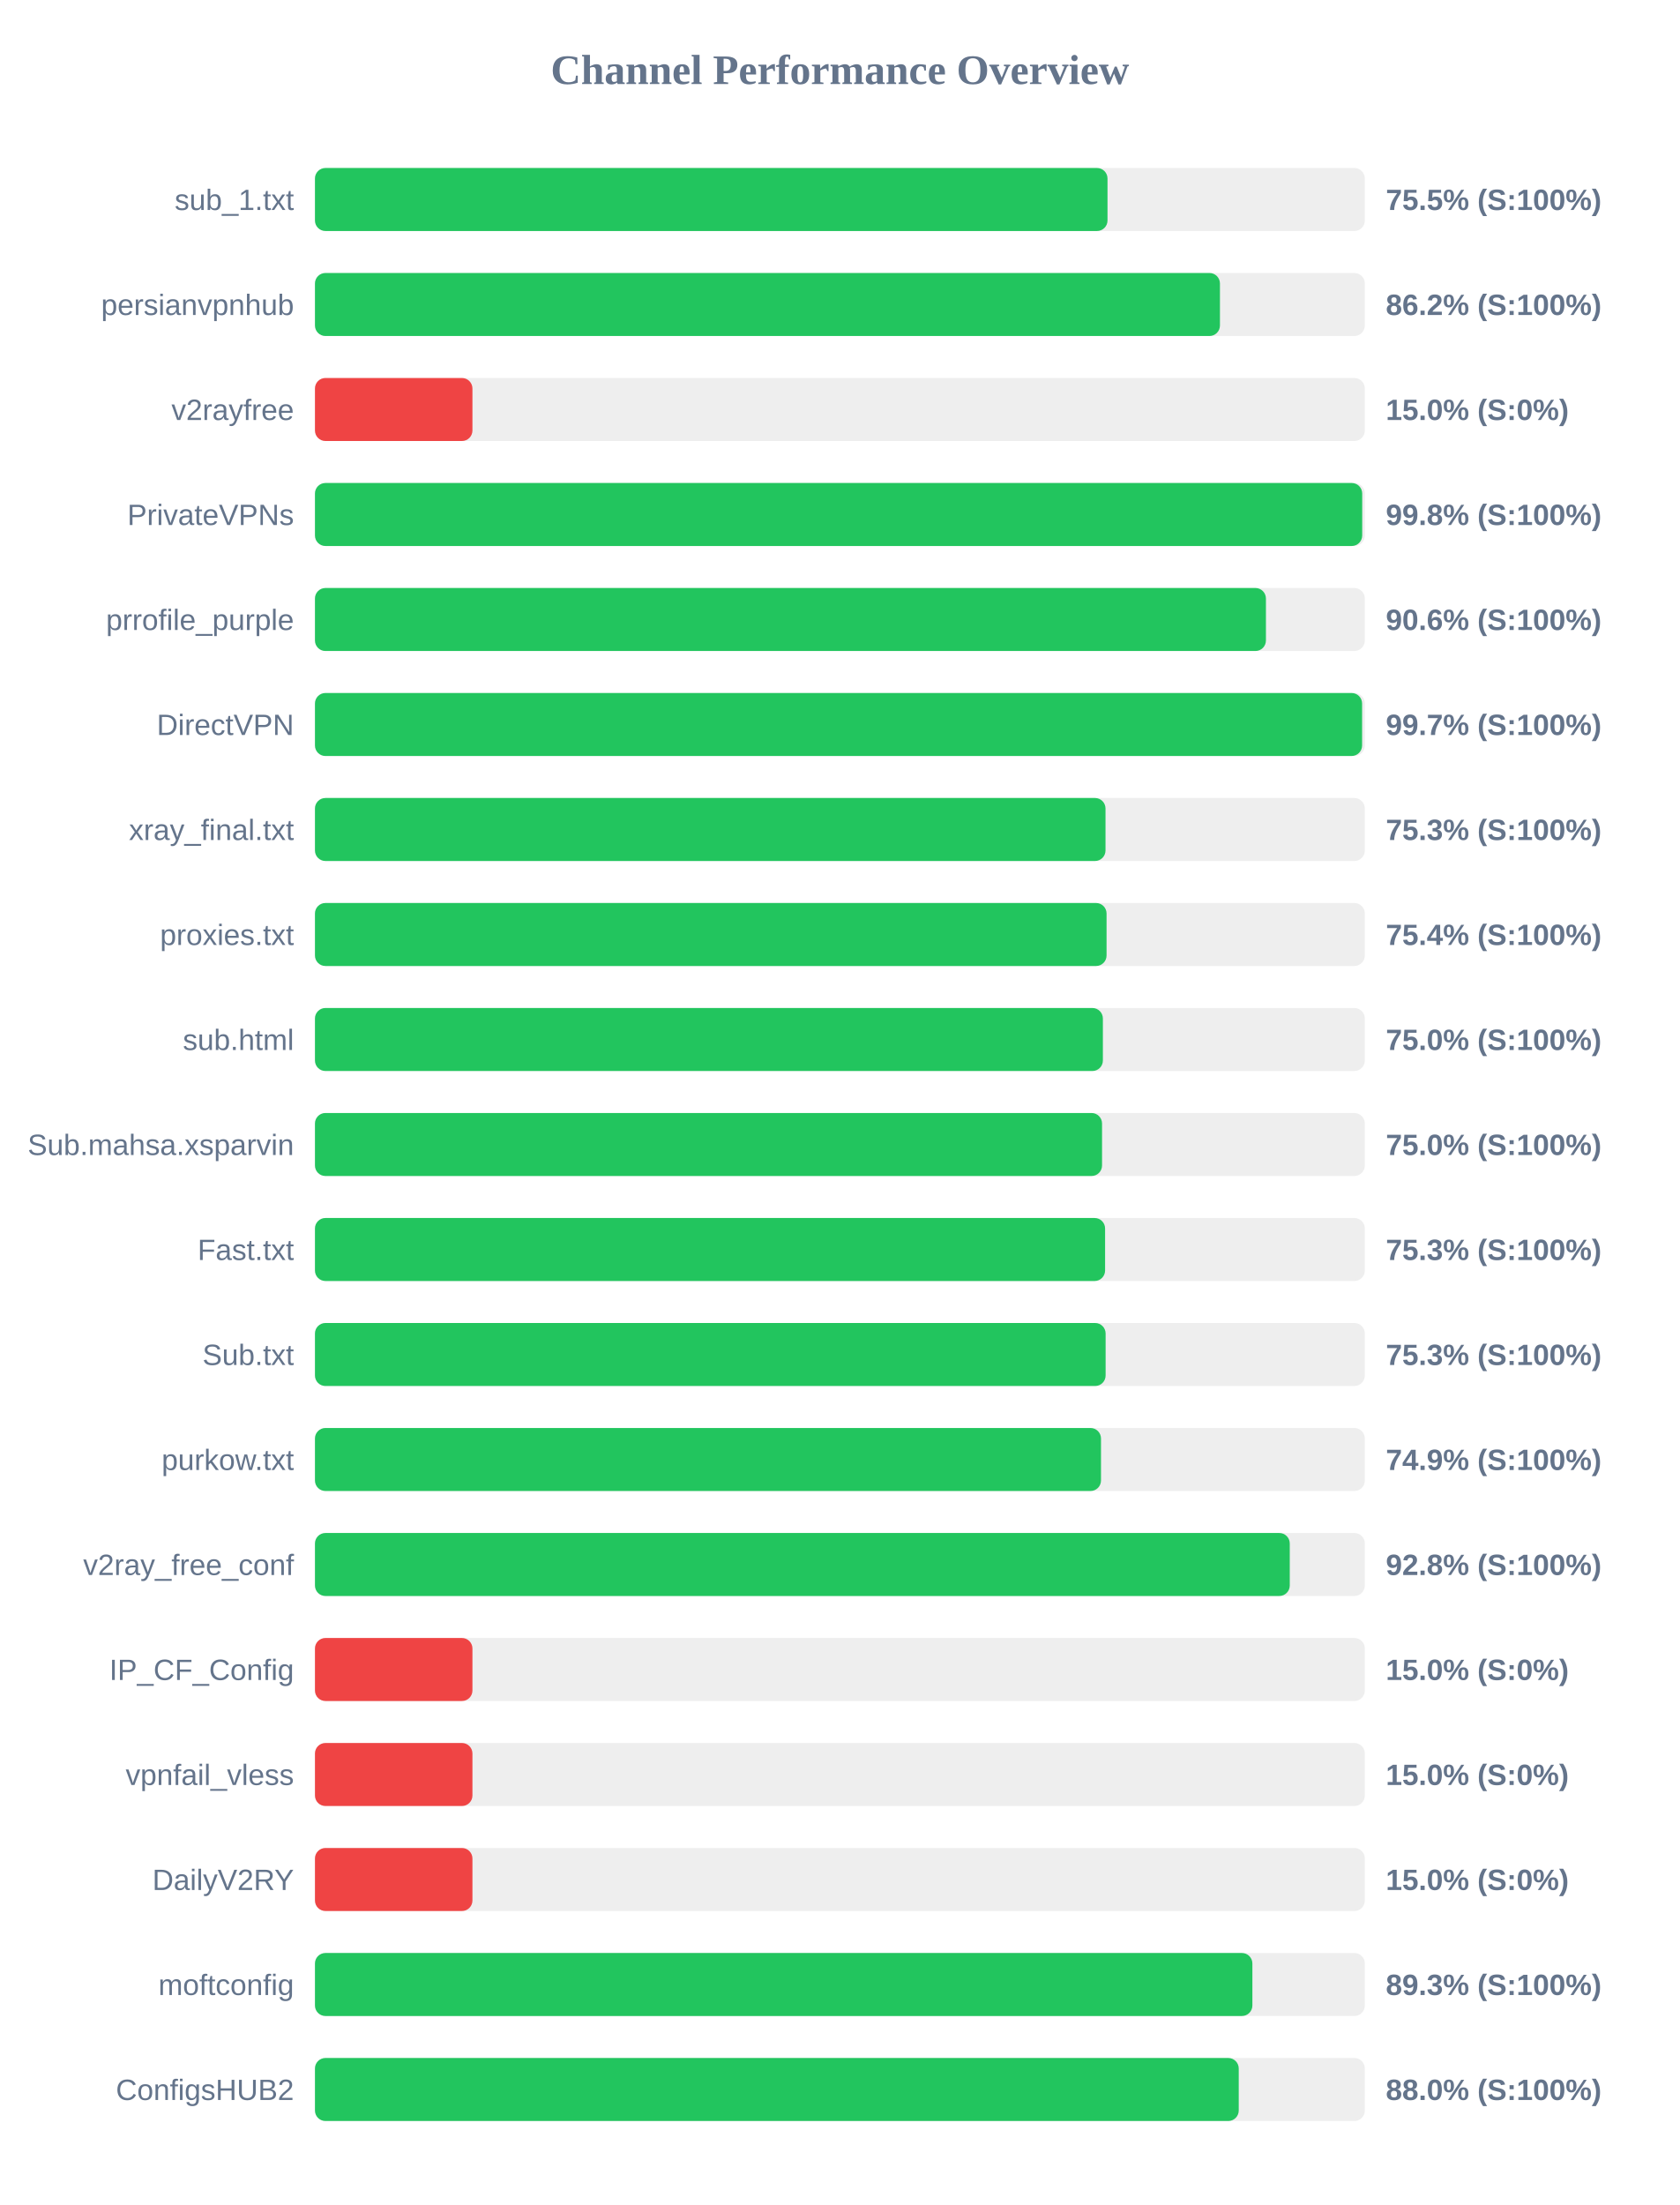
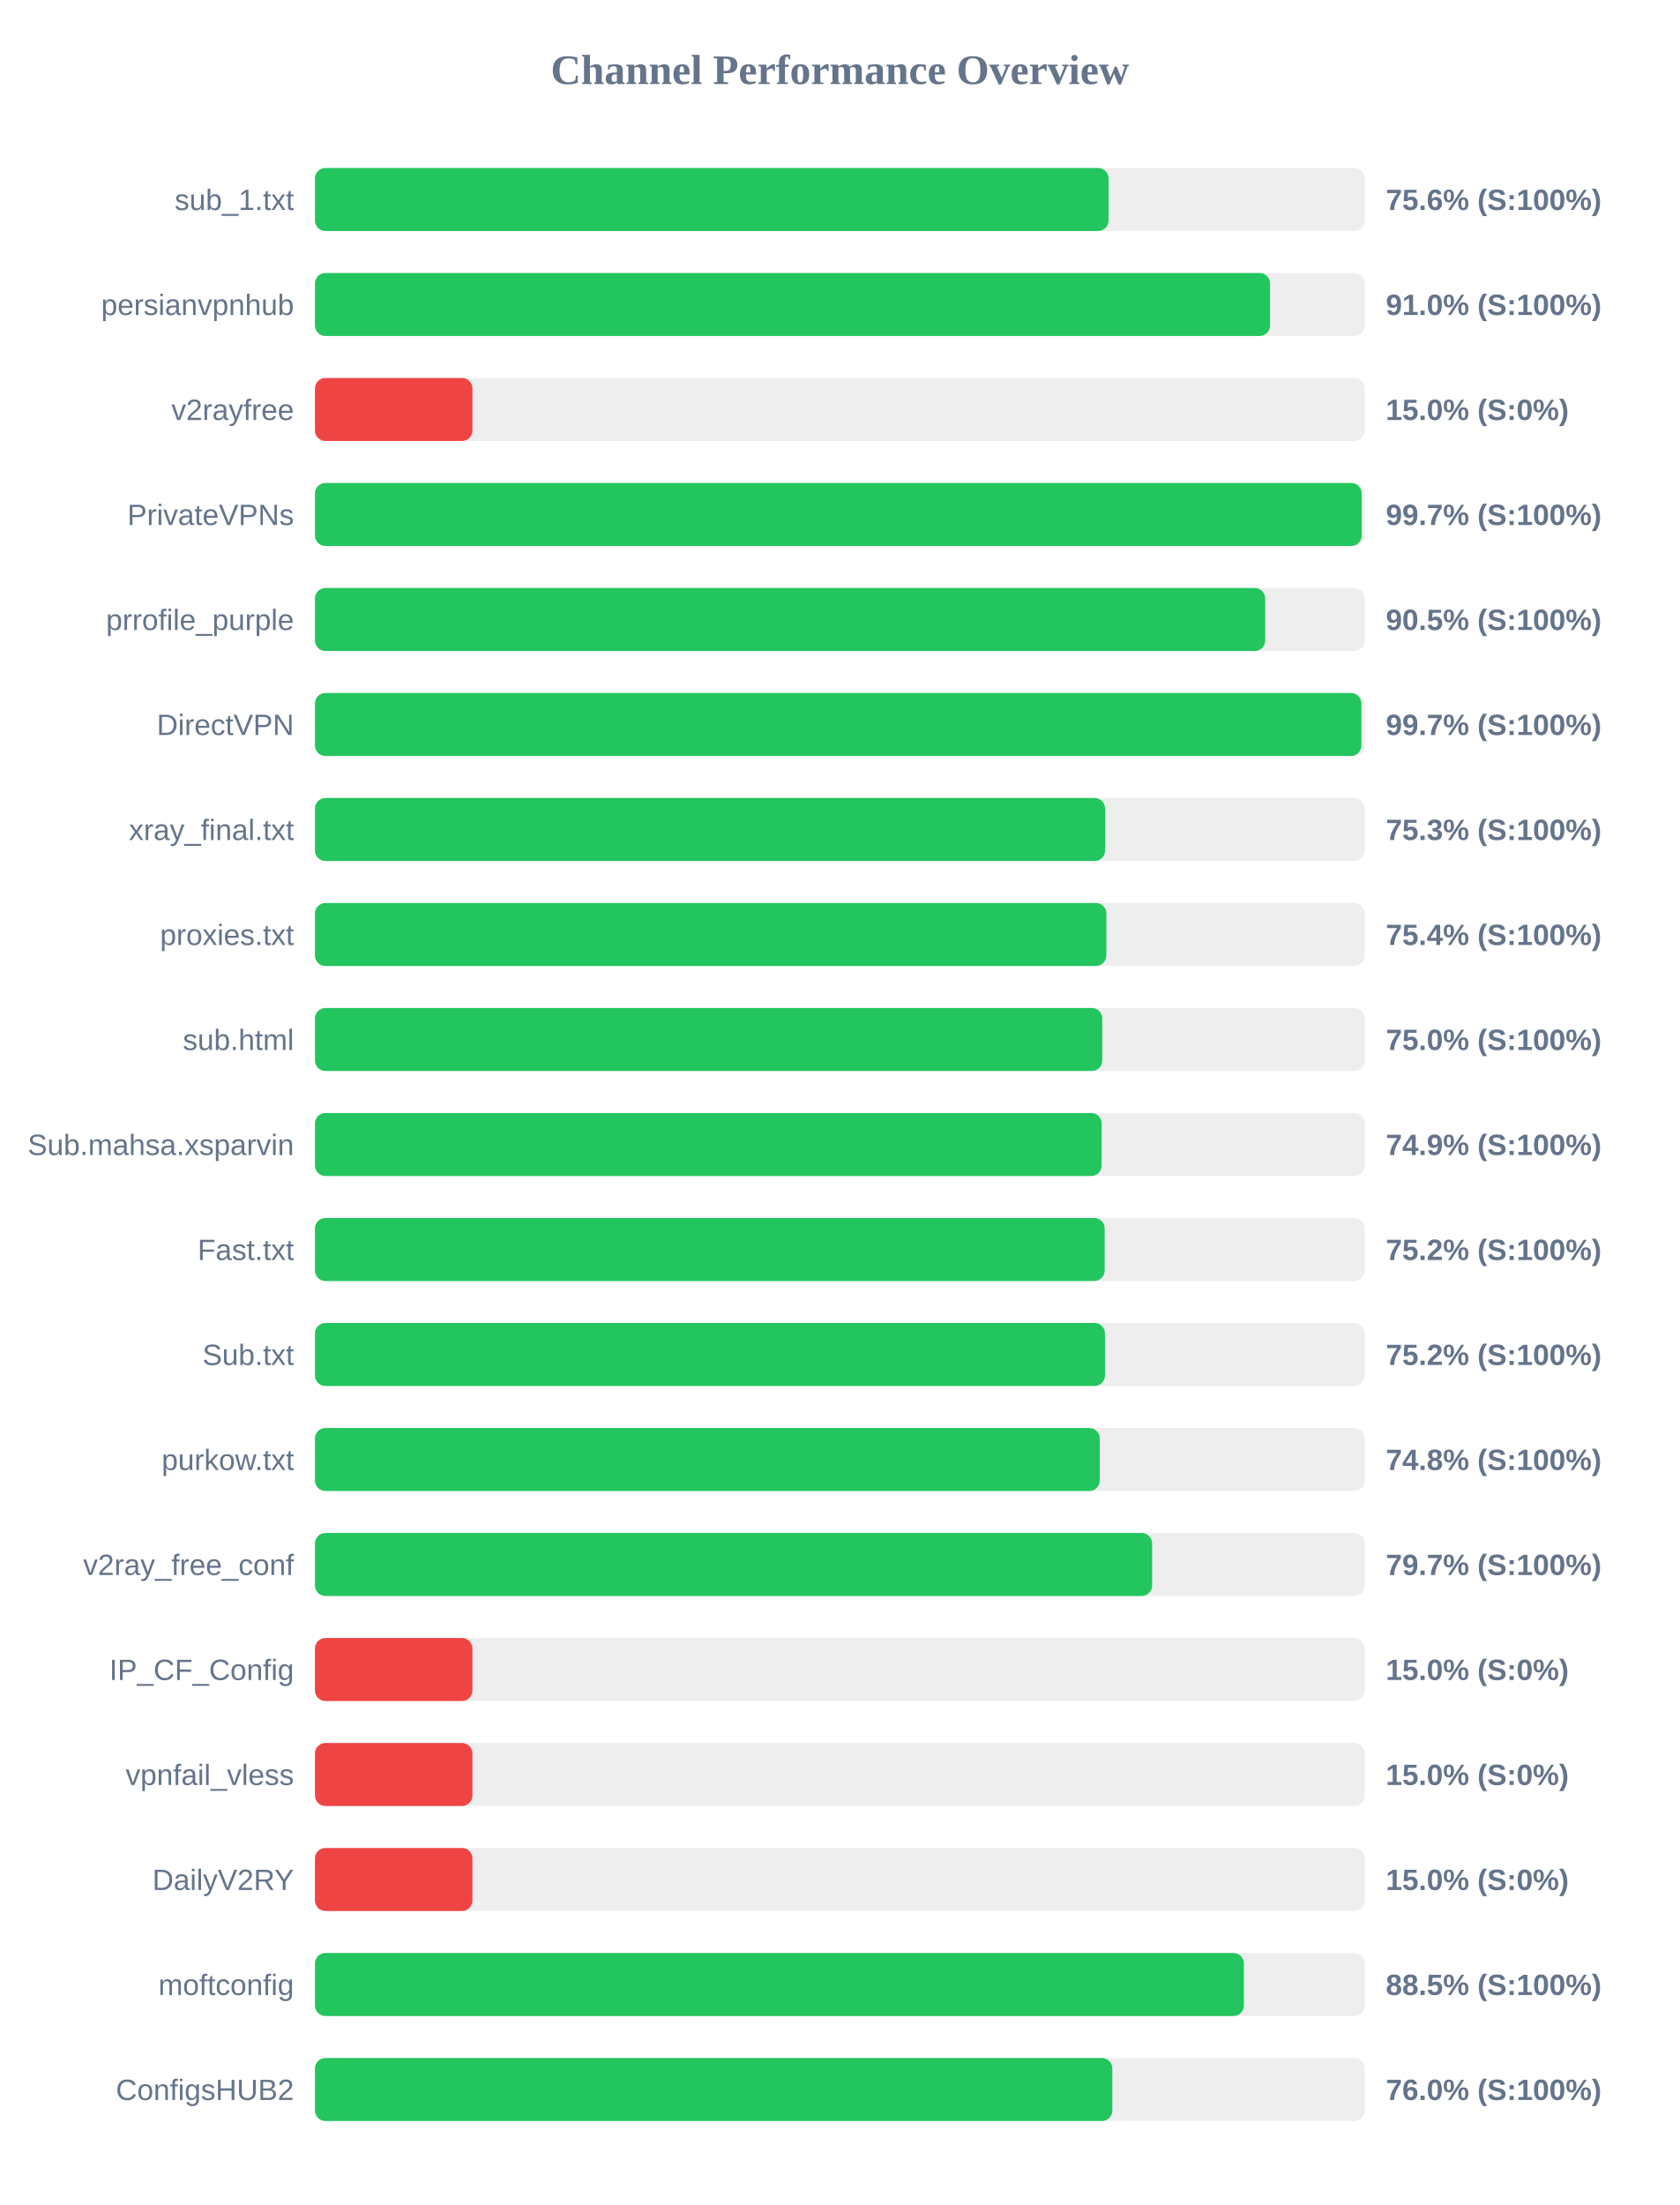
<svg xmlns="http://www.w3.org/2000/svg" width="800" height="1050" version="1.1">
  <style>
        .row { font: 14px Arial; fill: #64748b; }
        .score { font: bold 14px Arial; fill: #64748b; }
    </style>
  <text x="400" y="40" text-anchor="middle" font-size="20px" font-weight="bold" fill="#64748b">Channel Performance Overview</text>
  <rect x="150" y="80" width="500" height="30" fill="#eee" rx="5" />
-   <rect x="150" y="80" width="377.45" height="30" fill="#22c55e" rx="5" />
+   <rect x="150" y="80" width="377.95" height="30" fill="#22c55e" rx="5" />
  <text x="140" y="100" text-anchor="end" class="row">sub_1.txt</text>
-   <text x="660" y="100" text-anchor="start" class="score">75.5% (S:100%)</text>
+   <text x="660" y="100" text-anchor="start" class="score">75.6% (S:100%)</text>
  <rect x="150" y="130" width="500" height="30" fill="#eee" rx="5" />
-   <rect x="150" y="130" width="431.0" height="30" fill="#22c55e" rx="5" />
+   <rect x="150" y="130" width="454.85" height="30" fill="#22c55e" rx="5" />
  <text x="140" y="150" text-anchor="end" class="row">persianvpnhub</text>
-   <text x="660" y="150" text-anchor="start" class="score">86.2% (S:100%)</text>
+   <text x="660" y="150" text-anchor="start" class="score">91.0% (S:100%)</text>
  <rect x="150" y="180" width="500" height="30" fill="#eee" rx="5" />
  <rect x="150" y="180" width="75.0" height="30" fill="#ef4444" rx="5" />
  <text x="140" y="200" text-anchor="end" class="row">v2rayfree</text>
  <text x="660" y="200" text-anchor="start" class="score">15.0% (S:0%)</text>
  <rect x="150" y="230" width="500" height="30" fill="#eee" rx="5" />
-   <rect x="150" y="230" width="498.75" height="30" fill="#22c55e" rx="5" />
+   <rect x="150" y="230" width="498.5" height="30" fill="#22c55e" rx="5" />
  <text x="140" y="250" text-anchor="end" class="row">PrivateVPNs</text>
-   <text x="660" y="250" text-anchor="start" class="score">99.8% (S:100%)</text>
+   <text x="660" y="250" text-anchor="start" class="score">99.7% (S:100%)</text>
  <rect x="150" y="280" width="500" height="30" fill="#eee" rx="5" />
-   <rect x="150" y="280" width="452.9" height="30" fill="#22c55e" rx="5" />
+   <rect x="150" y="280" width="452.55" height="30" fill="#22c55e" rx="5" />
  <text x="140" y="300" text-anchor="end" class="row">prrofile_purple</text>
-   <text x="660" y="300" text-anchor="start" class="score">90.6% (S:100%)</text>
+   <text x="660" y="300" text-anchor="start" class="score">90.5% (S:100%)</text>
  <rect x="150" y="330" width="500" height="30" fill="#eee" rx="5" />
-   <rect x="150" y="330" width="498.7" height="30" fill="#22c55e" rx="5" />
+   <rect x="150" y="330" width="498.35" height="30" fill="#22c55e" rx="5" />
  <text x="140" y="350" text-anchor="end" class="row">DirectVPN</text>
  <text x="660" y="350" text-anchor="start" class="score">99.7% (S:100%)</text>
  <rect x="150" y="380" width="500" height="30" fill="#eee" rx="5" />
-   <rect x="150" y="380" width="376.5" height="30" fill="#22c55e" rx="5" />
+   <rect x="150" y="380" width="376.3" height="30" fill="#22c55e" rx="5" />
  <text x="140" y="400" text-anchor="end" class="row">xray_final.txt</text>
  <text x="660" y="400" text-anchor="start" class="score">75.3% (S:100%)</text>
  <rect x="150" y="430" width="500" height="30" fill="#eee" rx="5" />
-   <rect x="150" y="430" width="377.0" height="30" fill="#22c55e" rx="5" />
+   <rect x="150" y="430" width="376.9" height="30" fill="#22c55e" rx="5" />
  <text x="140" y="450" text-anchor="end" class="row">proxies.txt</text>
  <text x="660" y="450" text-anchor="start" class="score">75.4% (S:100%)</text>
  <rect x="150" y="480" width="500" height="30" fill="#eee" rx="5" />
-   <rect x="150" y="480" width="375.25" height="30" fill="#22c55e" rx="5" />
+   <rect x="150" y="480" width="374.95" height="30" fill="#22c55e" rx="5" />
  <text x="140" y="500" text-anchor="end" class="row">sub.html</text>
  <text x="660" y="500" text-anchor="start" class="score">75.0% (S:100%)</text>
  <rect x="150" y="530" width="500" height="30" fill="#eee" rx="5" />
-   <rect x="150" y="530" width="374.85" height="30" fill="#22c55e" rx="5" />
+   <rect x="150" y="530" width="374.65" height="30" fill="#22c55e" rx="5" />
  <text x="140" y="550" text-anchor="end" class="row">Sub.mahsa.xsparvin</text>
-   <text x="660" y="550" text-anchor="start" class="score">75.0% (S:100%)</text>
+   <text x="660" y="550" text-anchor="start" class="score">74.9% (S:100%)</text>
  <rect x="150" y="580" width="500" height="30" fill="#eee" rx="5" />
-   <rect x="150" y="580" width="376.3" height="30" fill="#22c55e" rx="5" />
+   <rect x="150" y="580" width="376.1" height="30" fill="#22c55e" rx="5" />
  <text x="140" y="600" text-anchor="end" class="row">Fast.txt</text>
-   <text x="660" y="600" text-anchor="start" class="score">75.3% (S:100%)</text>
+   <text x="660" y="600" text-anchor="start" class="score">75.2% (S:100%)</text>
  <rect x="150" y="630" width="500" height="30" fill="#eee" rx="5" />
-   <rect x="150" y="630" width="376.55" height="30" fill="#22c55e" rx="5" />
+   <rect x="150" y="630" width="376.25" height="30" fill="#22c55e" rx="5" />
  <text x="140" y="650" text-anchor="end" class="row">Sub.txt</text>
-   <text x="660" y="650" text-anchor="start" class="score">75.3% (S:100%)</text>
+   <text x="660" y="650" text-anchor="start" class="score">75.2% (S:100%)</text>
  <rect x="150" y="680" width="500" height="30" fill="#eee" rx="5" />
-   <rect x="150" y="680" width="374.35" height="30" fill="#22c55e" rx="5" />
+   <rect x="150" y="680" width="373.75" height="30" fill="#22c55e" rx="5" />
  <text x="140" y="700" text-anchor="end" class="row">purkow.txt</text>
-   <text x="660" y="700" text-anchor="start" class="score">74.9% (S:100%)</text>
+   <text x="660" y="700" text-anchor="start" class="score">74.8% (S:100%)</text>
  <rect x="150" y="730" width="500" height="30" fill="#eee" rx="5" />
-   <rect x="150" y="730" width="464.25" height="30" fill="#22c55e" rx="5" />
+   <rect x="150" y="730" width="398.7" height="30" fill="#22c55e" rx="5" />
  <text x="140" y="750" text-anchor="end" class="row">v2ray_free_conf</text>
-   <text x="660" y="750" text-anchor="start" class="score">92.8% (S:100%)</text>
+   <text x="660" y="750" text-anchor="start" class="score">79.7% (S:100%)</text>
  <rect x="150" y="780" width="500" height="30" fill="#eee" rx="5" />
  <rect x="150" y="780" width="75.0" height="30" fill="#ef4444" rx="5" />
  <text x="140" y="800" text-anchor="end" class="row">IP_CF_Config</text>
  <text x="660" y="800" text-anchor="start" class="score">15.0% (S:0%)</text>
  <rect x="150" y="830" width="500" height="30" fill="#eee" rx="5" />
  <rect x="150" y="830" width="75.0" height="30" fill="#ef4444" rx="5" />
  <text x="140" y="850" text-anchor="end" class="row">vpnfail_vless</text>
  <text x="660" y="850" text-anchor="start" class="score">15.0% (S:0%)</text>
  <rect x="150" y="880" width="500" height="30" fill="#eee" rx="5" />
  <rect x="150" y="880" width="75.0" height="30" fill="#ef4444" rx="5" />
  <text x="140" y="900" text-anchor="end" class="row">DailyV2RY</text>
  <text x="660" y="900" text-anchor="start" class="score">15.0% (S:0%)</text>
  <rect x="150" y="930" width="500" height="30" fill="#eee" rx="5" />
-   <rect x="150" y="930" width="446.45" height="30" fill="#22c55e" rx="5" />
+   <rect x="150" y="930" width="442.4" height="30" fill="#22c55e" rx="5" />
  <text x="140" y="950" text-anchor="end" class="row">moftconfig</text>
-   <text x="660" y="950" text-anchor="start" class="score">89.3% (S:100%)</text>
+   <text x="660" y="950" text-anchor="start" class="score">88.5% (S:100%)</text>
  <rect x="150" y="980" width="500" height="30" fill="#eee" rx="5" />
-   <rect x="150" y="980" width="439.95" height="30" fill="#22c55e" rx="5" />
+   <rect x="150" y="980" width="379.75" height="30" fill="#22c55e" rx="5" />
  <text x="140" y="1000" text-anchor="end" class="row">ConfigsHUB2</text>
-   <text x="660" y="1000" text-anchor="start" class="score">88.0% (S:100%)</text>
+   <text x="660" y="1000" text-anchor="start" class="score">76.0% (S:100%)</text>
</svg>
